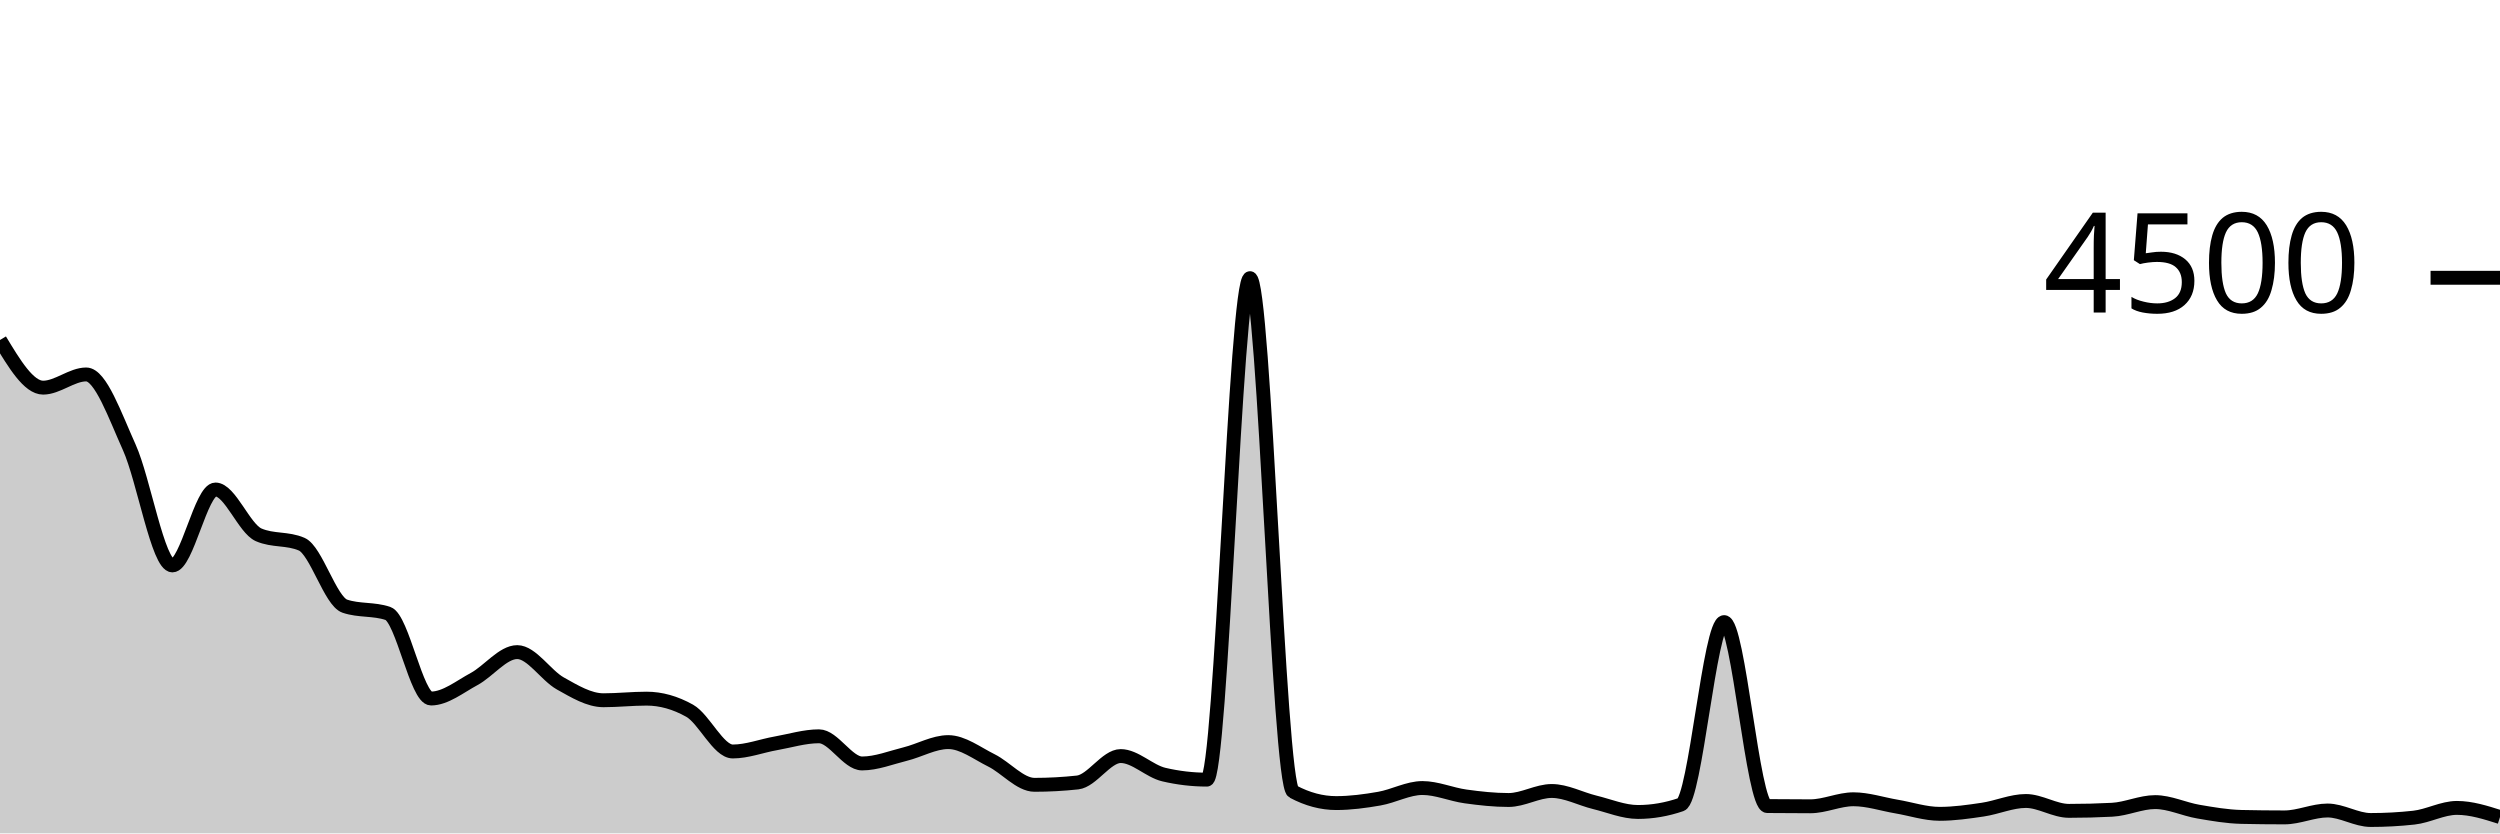
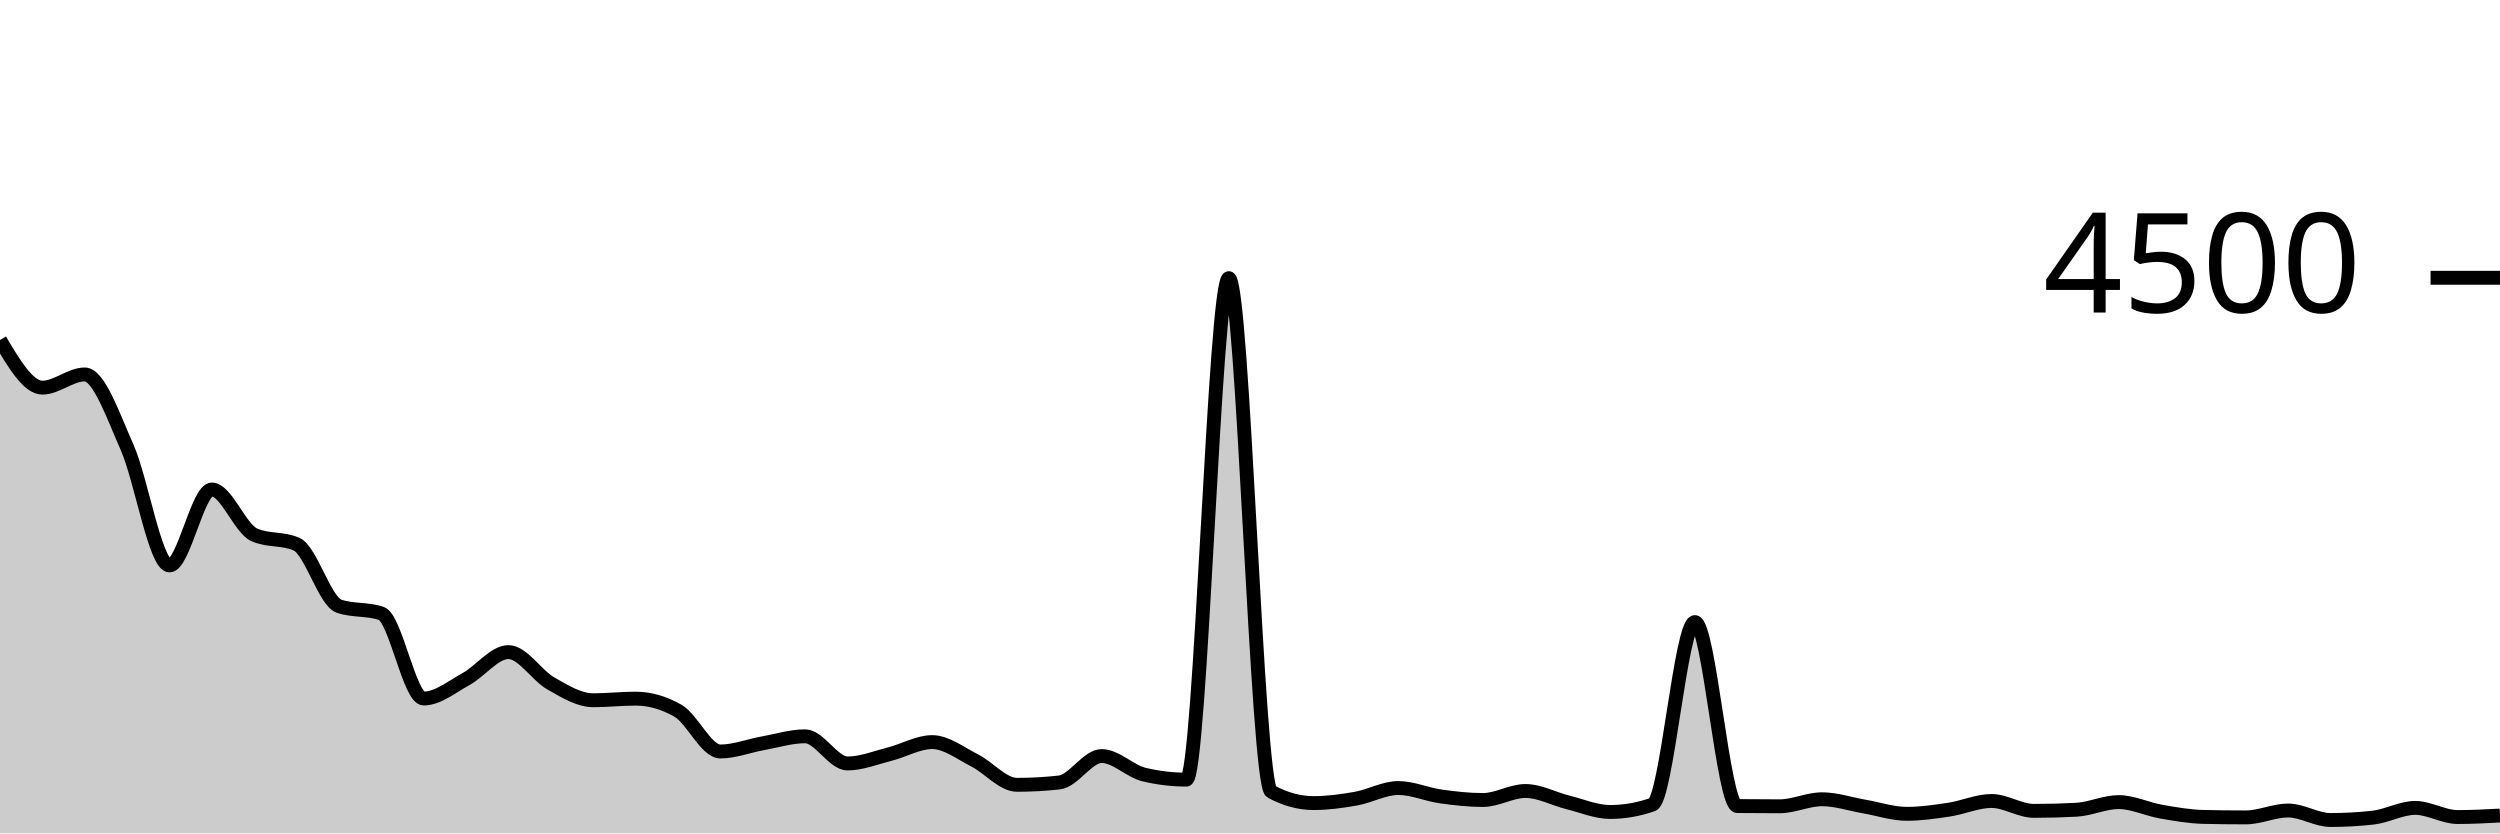
<svg xmlns="http://www.w3.org/2000/svg" viewBox="0 0 180 60">
  <g transform="translate(0,20)">
-     <path class="area" fill="rgba(0, 0, 0, 0.2)" d="M0,4.48C1.034,6.196,2.069,7.911,3.103,7.911C4.138,7.911,5.172,6.96,6.207,6.96C7.241,6.96,8.276,9.921,9.31,12.213C10.345,14.505,11.379,20.711,12.414,20.711C13.448,20.711,14.483,15.244,15.517,15.244C16.552,15.244,17.586,18.056,18.621,18.507C19.655,18.957,20.69,18.732,21.724,19.182C22.759,19.633,23.793,23.295,24.828,23.644C25.862,23.994,26.897,23.819,27.931,24.169C28.966,24.519,30,30.293,31.034,30.293C32.069,30.293,33.103,29.446,34.138,28.889C35.172,28.332,36.207,26.951,37.241,26.951C38.276,26.951,39.31,28.631,40.345,29.209C41.379,29.787,42.414,30.418,43.448,30.418C44.483,30.418,45.517,30.302,46.552,30.302C47.586,30.302,48.621,30.593,49.655,31.173C50.69,31.754,51.724,34.107,52.759,34.107C53.793,34.107,54.828,33.702,55.862,33.52C56.897,33.338,57.931,33.013,58.966,33.013C60,33.013,61.034,34.969,62.069,34.969C63.103,34.969,64.138,34.55,65.172,34.293C66.207,34.037,67.241,33.431,68.276,33.431C69.31,33.431,70.345,34.234,71.379,34.747C72.414,35.259,73.448,36.507,74.483,36.507C75.517,36.507,76.552,36.45,77.586,36.338C78.621,36.225,79.655,34.436,80.69,34.436C81.724,34.436,82.759,35.526,83.793,35.769C84.828,36.012,85.862,36.133,86.897,36.133C87.931,36.133,88.966,0.027,90,0.027C91.034,0.027,92.069,36.444,93.103,36.996C94.138,37.547,95.172,37.822,96.207,37.822C97.241,37.822,98.276,37.683,99.31,37.502C100.345,37.321,101.379,36.738,102.414,36.738C103.448,36.738,104.483,37.199,105.517,37.342C106.552,37.486,107.586,37.6,108.621,37.6C109.655,37.6,110.69,36.951,111.724,36.951C112.759,36.951,113.793,37.517,114.828,37.769C115.862,38.021,116.897,38.462,117.931,38.462C118.966,38.462,120,38.284,121.034,37.929C122.069,37.573,123.103,24.791,124.138,24.791C125.172,24.791,126.207,38.024,127.241,38.036C128.276,38.047,129.31,38.053,130.345,38.053C131.379,38.053,132.414,37.547,133.448,37.547C134.483,37.547,135.517,37.896,136.552,38.071C137.586,38.246,138.621,38.596,139.655,38.596C140.69,38.596,141.724,38.447,142.759,38.293C143.793,38.139,144.828,37.671,145.862,37.671C146.897,37.671,147.931,38.382,148.966,38.382C150,38.382,151.034,38.356,152.069,38.302C153.103,38.249,154.138,37.751,155.172,37.751C156.207,37.751,157.241,38.258,158.276,38.436C159.31,38.613,160.345,38.794,161.379,38.818C162.414,38.841,163.448,38.853,164.483,38.853C165.517,38.853,166.552,38.356,167.586,38.356C168.621,38.356,169.655,39.04,170.69,39.04C171.724,39.04,172.759,38.984,173.793,38.871C174.828,38.759,175.862,38.169,176.897,38.169C177.931,38.169,178.966,38.498,180,38.827L180,40C178.966,40,177.931,40,176.897,40C175.862,40,174.828,40,173.793,40C172.759,40,171.724,40,170.69,40C169.655,40,168.621,40,167.586,40C166.552,40,165.517,40,164.483,40C163.448,40,162.414,40,161.379,40C160.345,40,159.31,40,158.276,40C157.241,40,156.207,40,155.172,40C154.138,40,153.103,40,152.069,40C151.034,40,150,40,148.966,40C147.931,40,146.897,40,145.862,40C144.828,40,143.793,40,142.759,40C141.724,40,140.69,40,139.655,40C138.621,40,137.586,40,136.552,40C135.517,40,134.483,40,133.448,40C132.414,40,131.379,40,130.345,40C129.31,40,128.276,40,127.241,40C126.207,40,125.172,40,124.138,40C123.103,40,122.069,40,121.034,40C120,40,118.966,40,117.931,40C116.897,40,115.862,40,114.828,40C113.793,40,112.759,40,111.724,40C110.69,40,109.655,40,108.621,40C107.586,40,106.552,40,105.517,40C104.483,40,103.448,40,102.414,40C101.379,40,100.345,40,99.31,40C98.276,40,97.241,40,96.207,40C95.172,40,94.138,40,93.103,40C92.069,40,91.034,40,90,40C88.966,40,87.931,40,86.897,40C85.862,40,84.828,40,83.793,40C82.759,40,81.724,40,80.69,40C79.655,40,78.621,40,77.586,40C76.552,40,75.517,40,74.483,40C73.448,40,72.414,40,71.379,40C70.345,40,69.31,40,68.276,40C67.241,40,66.207,40,65.172,40C64.138,40,63.103,40,62.069,40C61.034,40,60,40,58.966,40C57.931,40,56.897,40,55.862,40C54.828,40,53.793,40,52.759,40C51.724,40,50.69,40,49.655,40C48.621,40,47.586,40,46.552,40C45.517,40,44.483,40,43.448,40C42.414,40,41.379,40,40.345,40C39.31,40,38.276,40,37.241,40C36.207,40,35.172,40,34.138,40C33.103,40,32.069,40,31.034,40C30,40,28.966,40,27.931,40C26.897,40,25.862,40,24.828,40C23.793,40,22.759,40,21.724,40C20.69,40,19.655,40,18.621,40C17.586,40,16.552,40,15.517,40C14.483,40,13.448,40,12.414,40C11.379,40,10.345,40,9.31,40C8.276,40,7.241,40,6.207,40C5.172,40,4.138,40,3.103,40C2.069,40,1.034,40,0,40Z" />
-     <path class="line" stroke="black" fill="none" d="M0,4.48C1.034,6.196,2.069,7.911,3.103,7.911C4.138,7.911,5.172,6.96,6.207,6.96C7.241,6.96,8.276,9.921,9.31,12.213C10.345,14.505,11.379,20.711,12.414,20.711C13.448,20.711,14.483,15.244,15.517,15.244C16.552,15.244,17.586,18.056,18.621,18.507C19.655,18.957,20.69,18.732,21.724,19.182C22.759,19.633,23.793,23.295,24.828,23.644C25.862,23.994,26.897,23.819,27.931,24.169C28.966,24.519,30,30.293,31.034,30.293C32.069,30.293,33.103,29.446,34.138,28.889C35.172,28.332,36.207,26.951,37.241,26.951C38.276,26.951,39.31,28.631,40.345,29.209C41.379,29.787,42.414,30.418,43.448,30.418C44.483,30.418,45.517,30.302,46.552,30.302C47.586,30.302,48.621,30.593,49.655,31.173C50.69,31.754,51.724,34.107,52.759,34.107C53.793,34.107,54.828,33.702,55.862,33.52C56.897,33.338,57.931,33.013,58.966,33.013C60,33.013,61.034,34.969,62.069,34.969C63.103,34.969,64.138,34.55,65.172,34.293C66.207,34.037,67.241,33.431,68.276,33.431C69.31,33.431,70.345,34.234,71.379,34.747C72.414,35.259,73.448,36.507,74.483,36.507C75.517,36.507,76.552,36.45,77.586,36.338C78.621,36.225,79.655,34.436,80.69,34.436C81.724,34.436,82.759,35.526,83.793,35.769C84.828,36.012,85.862,36.133,86.897,36.133C87.931,36.133,88.966,0.027,90,0.027C91.034,0.027,92.069,36.444,93.103,36.996C94.138,37.547,95.172,37.822,96.207,37.822C97.241,37.822,98.276,37.683,99.31,37.502C100.345,37.321,101.379,36.738,102.414,36.738C103.448,36.738,104.483,37.199,105.517,37.342C106.552,37.486,107.586,37.6,108.621,37.6C109.655,37.6,110.69,36.951,111.724,36.951C112.759,36.951,113.793,37.517,114.828,37.769C115.862,38.021,116.897,38.462,117.931,38.462C118.966,38.462,120,38.284,121.034,37.929C122.069,37.573,123.103,24.791,124.138,24.791C125.172,24.791,126.207,38.024,127.241,38.036C128.276,38.047,129.31,38.053,130.345,38.053C131.379,38.053,132.414,37.547,133.448,37.547C134.483,37.547,135.517,37.896,136.552,38.071C137.586,38.246,138.621,38.596,139.655,38.596C140.69,38.596,141.724,38.447,142.759,38.293C143.793,38.139,144.828,37.671,145.862,37.671C146.897,37.671,147.931,38.382,148.966,38.382C150,38.382,151.034,38.356,152.069,38.302C153.103,38.249,154.138,37.751,155.172,37.751C156.207,37.751,157.241,38.258,158.276,38.436C159.31,38.613,160.345,38.794,161.379,38.818C162.414,38.841,163.448,38.853,164.483,38.853C165.517,38.853,166.552,38.356,167.586,38.356C168.621,38.356,169.655,39.04,170.69,39.04C171.724,39.04,172.759,38.984,173.793,38.871C174.828,38.759,175.862,38.169,176.897,38.169C177.931,38.169,178.966,38.498,180,38.827" />
+     <path class="area" fill="rgba(0, 0, 0, 0.2)" d="M0,4.48C1.017,6.196,2.034,7.911,3.051,7.911C4.068,7.911,5.085,6.96,6.102,6.96C7.119,6.96,8.136,9.921,9.153,12.213C10.169,14.505,11.186,20.711,12.203,20.711C13.22,20.711,14.237,15.244,15.254,15.244C16.271,15.244,17.288,18.056,18.305,18.507C19.322,18.957,20.339,18.732,21.356,19.182C22.373,19.633,23.39,23.295,24.407,23.644C25.424,23.994,26.441,23.819,27.458,24.169C28.475,24.519,29.492,30.293,30.508,30.293C31.525,30.293,32.542,29.446,33.559,28.889C34.576,28.332,35.593,26.951,36.61,26.951C37.627,26.951,38.644,28.631,39.661,29.209C40.678,29.787,41.695,30.418,42.712,30.418C43.729,30.418,44.746,30.302,45.763,30.302C46.78,30.302,47.797,30.593,48.814,31.173C49.831,31.754,50.847,34.107,51.864,34.107C52.881,34.107,53.898,33.702,54.915,33.52C55.932,33.338,56.949,33.013,57.966,33.013C58.983,33.013,60,34.969,61.017,34.969C62.034,34.969,63.051,34.55,64.068,34.293C65.085,34.037,66.102,33.431,67.119,33.431C68.136,33.431,69.153,34.234,70.169,34.747C71.186,35.259,72.203,36.507,73.22,36.507C74.237,36.507,75.254,36.45,76.271,36.338C77.288,36.225,78.305,34.436,79.322,34.436C80.339,34.436,81.356,35.526,82.373,35.769C83.39,36.012,84.407,36.133,85.424,36.133C86.441,36.133,87.458,0.027,88.475,0.027C89.492,0.027,90.508,36.444,91.525,36.996C92.542,37.547,93.559,37.822,94.576,37.822C95.593,37.822,96.61,37.683,97.627,37.502C98.644,37.321,99.661,36.738,100.678,36.738C101.695,36.738,102.712,37.199,103.729,37.342C104.746,37.486,105.763,37.6,106.78,37.6C107.797,37.6,108.814,36.951,109.831,36.951C110.847,36.951,111.864,37.517,112.881,37.769C113.898,38.021,114.915,38.462,115.932,38.462C116.949,38.462,117.966,38.284,118.983,37.929C120,37.573,121.017,24.791,122.034,24.791C123.051,24.791,124.068,38.024,125.085,38.036C126.102,38.047,127.119,38.053,128.136,38.053C129.153,38.053,130.169,37.547,131.186,37.547C132.203,37.547,133.22,37.896,134.237,38.071C135.254,38.246,136.271,38.596,137.288,38.596C138.305,38.596,139.322,38.447,140.339,38.293C141.356,38.139,142.373,37.671,143.39,37.671C144.407,37.671,145.424,38.382,146.441,38.382C147.458,38.382,148.475,38.356,149.492,38.302C150.508,38.249,151.525,37.751,152.542,37.751C153.559,37.751,154.576,38.258,155.593,38.436C156.61,38.613,157.627,38.794,158.644,38.818C159.661,38.841,160.678,38.853,161.695,38.853C162.712,38.853,163.729,38.356,164.746,38.356C165.763,38.356,166.78,39.04,167.797,39.04C168.814,39.04,169.831,38.984,170.847,38.871C171.864,38.759,172.881,38.169,173.898,38.169C174.915,38.169,175.932,38.827,176.949,38.827C177.966,38.827,178.983,38.773,180,38.72L180,40C178.983,40,177.966,40,176.949,40C175.932,40,174.915,40,173.898,40C172.881,40,171.864,40,170.847,40C169.831,40,168.814,40,167.797,40C166.78,40,165.763,40,164.746,40C163.729,40,162.712,40,161.695,40C160.678,40,159.661,40,158.644,40C157.627,40,156.61,40,155.593,40C154.576,40,153.559,40,152.542,40C151.525,40,150.508,40,149.492,40C148.475,40,147.458,40,146.441,40C145.424,40,144.407,40,143.39,40C142.373,40,141.356,40,140.339,40C139.322,40,138.305,40,137.288,40C136.271,40,135.254,40,134.237,40C133.22,40,132.203,40,131.186,40C130.169,40,129.153,40,128.136,40C127.119,40,126.102,40,125.085,40C124.068,40,123.051,40,122.034,40C121.017,40,120,40,118.983,40C117.966,40,116.949,40,115.932,40C114.915,40,113.898,40,112.881,40C111.864,40,110.847,40,109.831,40C108.814,40,107.797,40,106.78,40C105.763,40,104.746,40,103.729,40C102.712,40,101.695,40,100.678,40C99.661,40,98.644,40,97.627,40C96.61,40,95.593,40,94.576,40C93.559,40,92.542,40,91.525,40C90.508,40,89.492,40,88.475,40C87.458,40,86.441,40,85.424,40C84.407,40,83.39,40,82.373,40C81.356,40,80.339,40,79.322,40C78.305,40,77.288,40,76.271,40C75.254,40,74.237,40,73.22,40C72.203,40,71.186,40,70.169,40C69.153,40,68.136,40,67.119,40C66.102,40,65.085,40,64.068,40C63.051,40,62.034,40,61.017,40C60,40,58.983,40,57.966,40C56.949,40,55.932,40,54.915,40C53.898,40,52.881,40,51.864,40C50.847,40,49.831,40,48.814,40C47.797,40,46.78,40,45.763,40C44.746,40,43.729,40,42.712,40C41.695,40,40.678,40,39.661,40C38.644,40,37.627,40,36.61,40C35.593,40,34.576,40,33.559,40C32.542,40,31.525,40,30.508,40C29.492,40,28.475,40,27.458,40C26.441,40,25.424,40,24.407,40C23.39,40,22.373,40,21.356,40C20.339,40,19.322,40,18.305,40C17.288,40,16.271,40,15.254,40C14.237,40,13.22,40,12.203,40C11.186,40,10.169,40,9.153,40C8.136,40,7.119,40,6.102,40C5.085,40,4.068,40,3.051,40C2.034,40,1.017,40,0,40Z" />
+     <path class="line" stroke="black" fill="none" d="M0,4.48C1.017,6.196,2.034,7.911,3.051,7.911C4.068,7.911,5.085,6.96,6.102,6.96C7.119,6.96,8.136,9.921,9.153,12.213C10.169,14.505,11.186,20.711,12.203,20.711C13.22,20.711,14.237,15.244,15.254,15.244C16.271,15.244,17.288,18.056,18.305,18.507C19.322,18.957,20.339,18.732,21.356,19.182C22.373,19.633,23.39,23.295,24.407,23.644C25.424,23.994,26.441,23.819,27.458,24.169C28.475,24.519,29.492,30.293,30.508,30.293C31.525,30.293,32.542,29.446,33.559,28.889C34.576,28.332,35.593,26.951,36.61,26.951C37.627,26.951,38.644,28.631,39.661,29.209C40.678,29.787,41.695,30.418,42.712,30.418C43.729,30.418,44.746,30.302,45.763,30.302C46.78,30.302,47.797,30.593,48.814,31.173C49.831,31.754,50.847,34.107,51.864,34.107C52.881,34.107,53.898,33.702,54.915,33.52C55.932,33.338,56.949,33.013,57.966,33.013C58.983,33.013,60,34.969,61.017,34.969C62.034,34.969,63.051,34.55,64.068,34.293C65.085,34.037,66.102,33.431,67.119,33.431C68.136,33.431,69.153,34.234,70.169,34.747C71.186,35.259,72.203,36.507,73.22,36.507C74.237,36.507,75.254,36.45,76.271,36.338C77.288,36.225,78.305,34.436,79.322,34.436C80.339,34.436,81.356,35.526,82.373,35.769C83.39,36.012,84.407,36.133,85.424,36.133C86.441,36.133,87.458,0.027,88.475,0.027C89.492,0.027,90.508,36.444,91.525,36.996C92.542,37.547,93.559,37.822,94.576,37.822C95.593,37.822,96.61,37.683,97.627,37.502C98.644,37.321,99.661,36.738,100.678,36.738C101.695,36.738,102.712,37.199,103.729,37.342C104.746,37.486,105.763,37.6,106.78,37.6C107.797,37.6,108.814,36.951,109.831,36.951C110.847,36.951,111.864,37.517,112.881,37.769C113.898,38.021,114.915,38.462,115.932,38.462C116.949,38.462,117.966,38.284,118.983,37.929C120,37.573,121.017,24.791,122.034,24.791C123.051,24.791,124.068,38.024,125.085,38.036C126.102,38.047,127.119,38.053,128.136,38.053C129.153,38.053,130.169,37.547,131.186,37.547C132.203,37.547,133.22,37.896,134.237,38.071C135.254,38.246,136.271,38.596,137.288,38.596C138.305,38.596,139.322,38.447,140.339,38.293C141.356,38.139,142.373,37.671,143.39,37.671C144.407,37.671,145.424,38.382,146.441,38.382C147.458,38.382,148.475,38.356,149.492,38.302C150.508,38.249,151.525,37.751,152.542,37.751C153.559,37.751,154.576,38.258,155.593,38.436C156.61,38.613,157.627,38.794,158.644,38.818C159.661,38.841,160.678,38.853,161.695,38.853C162.712,38.853,163.729,38.356,164.746,38.356C165.763,38.356,166.78,39.04,167.797,39.04C168.814,39.04,169.831,38.984,170.847,38.871C171.864,38.759,172.881,38.169,173.898,38.169C174.915,38.169,175.932,38.827,176.949,38.827C177.966,38.827,178.983,38.773,180,38.72" />
    <path class="axis-ceiling" stroke-width="1" stroke="black" fill="none" d="M175,0L180,0" />
    <text class="axis-ceiling-label" font-family="sans-serif" text-anchor="end" font-size="10px" x="170" y="2.5">4500</text>
  </g>
</svg>
